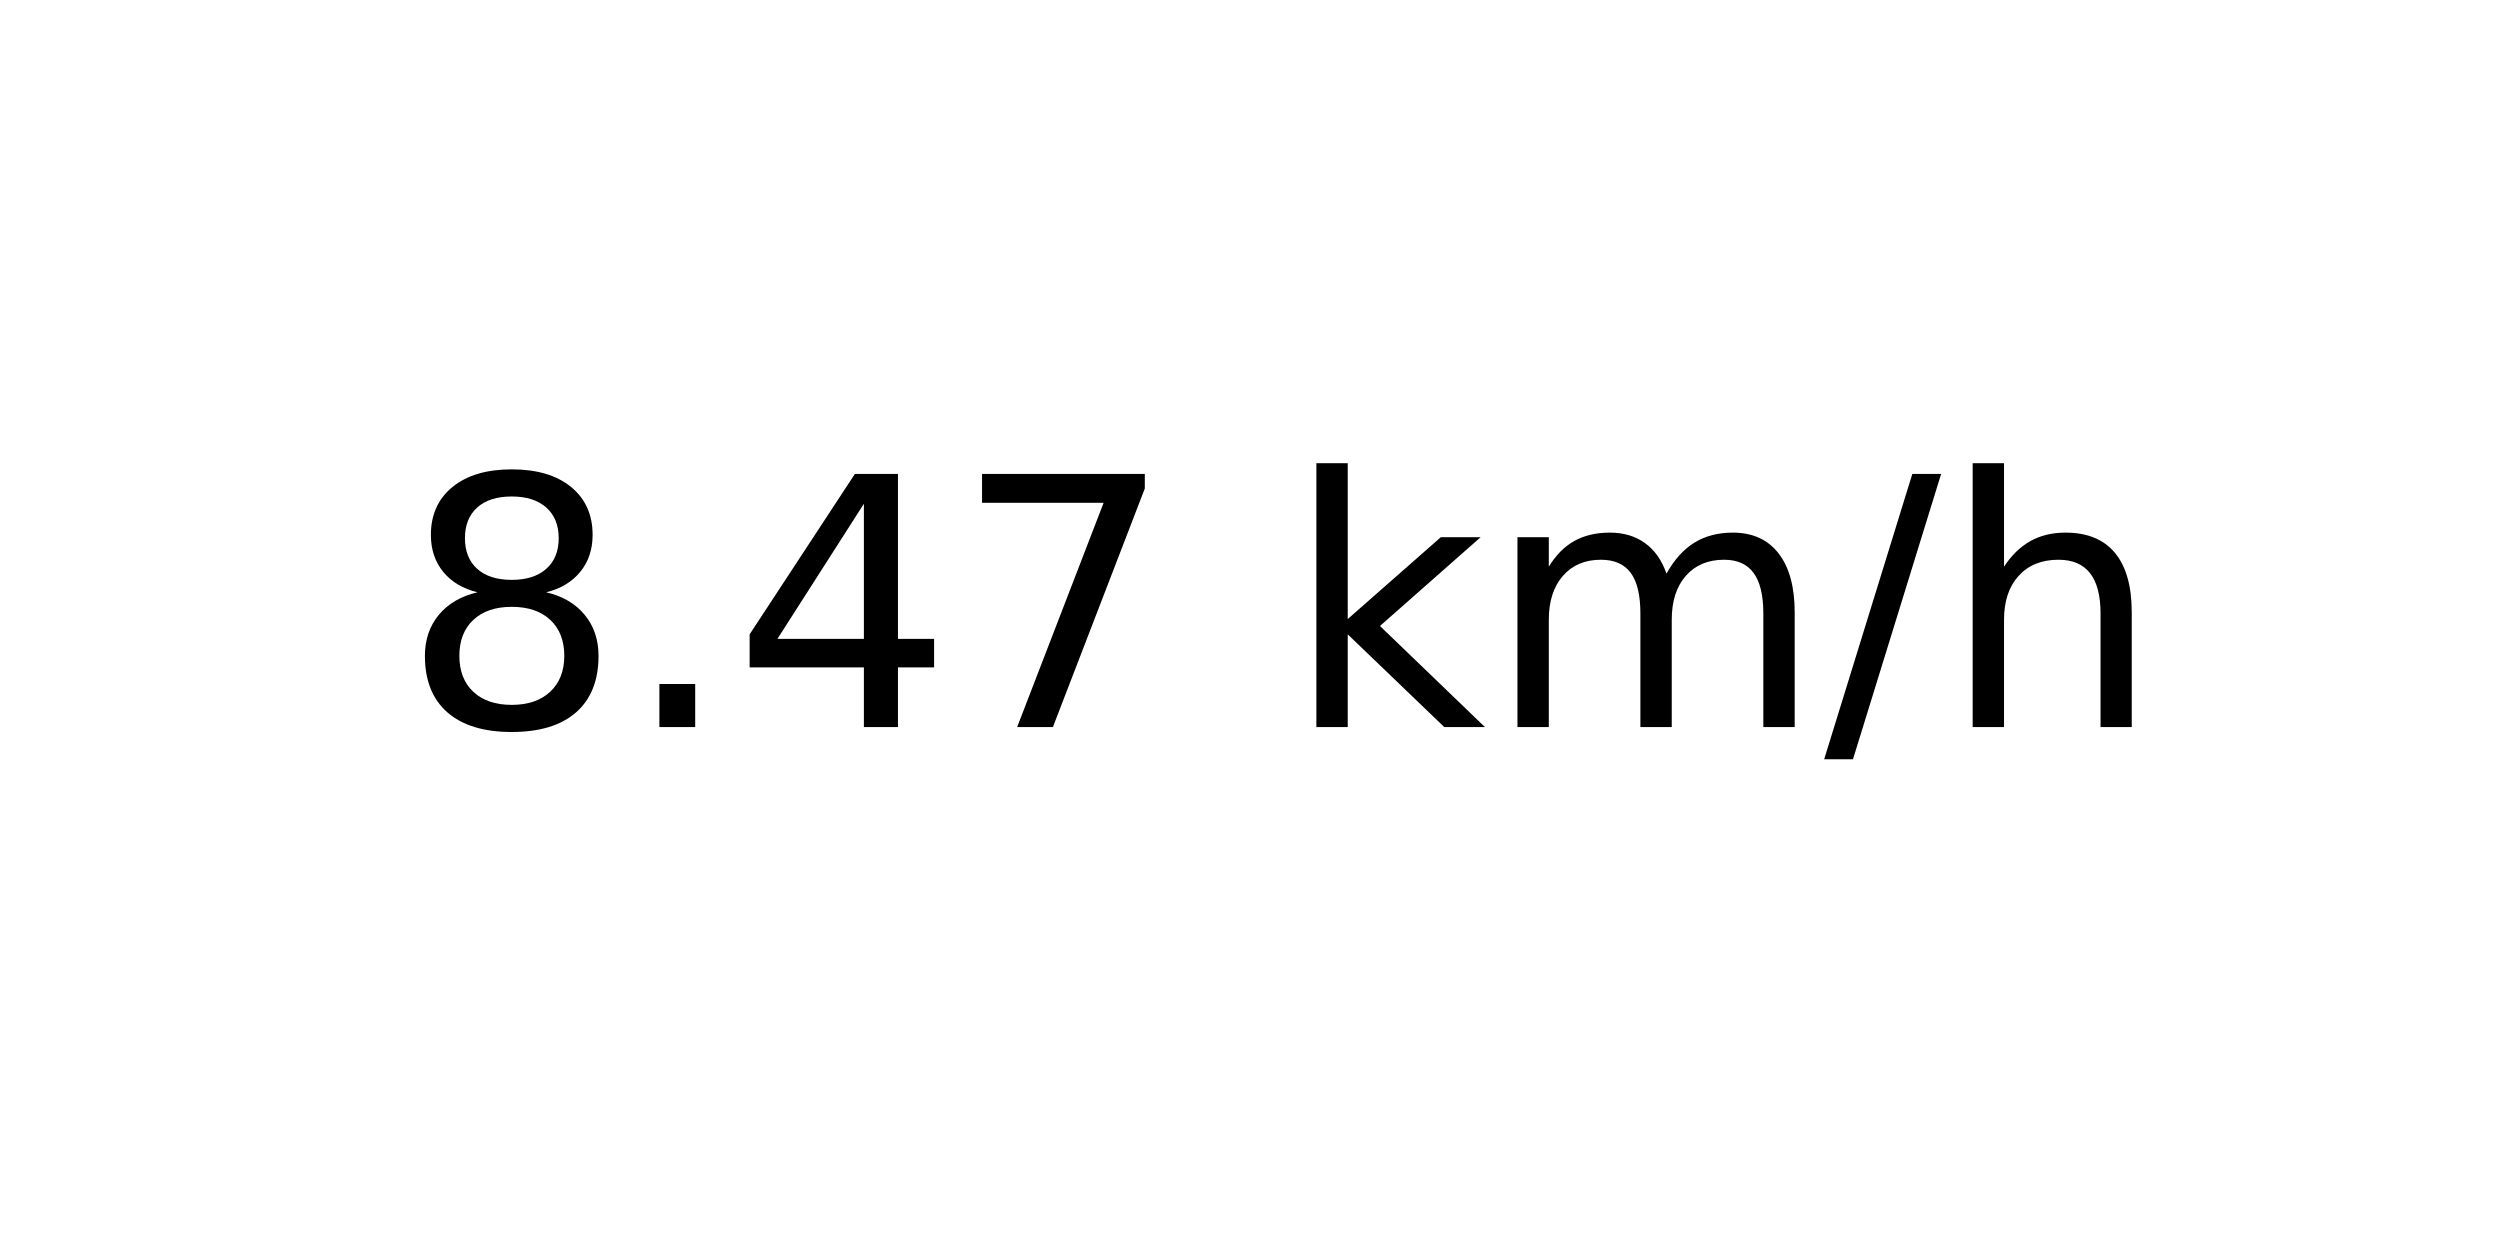
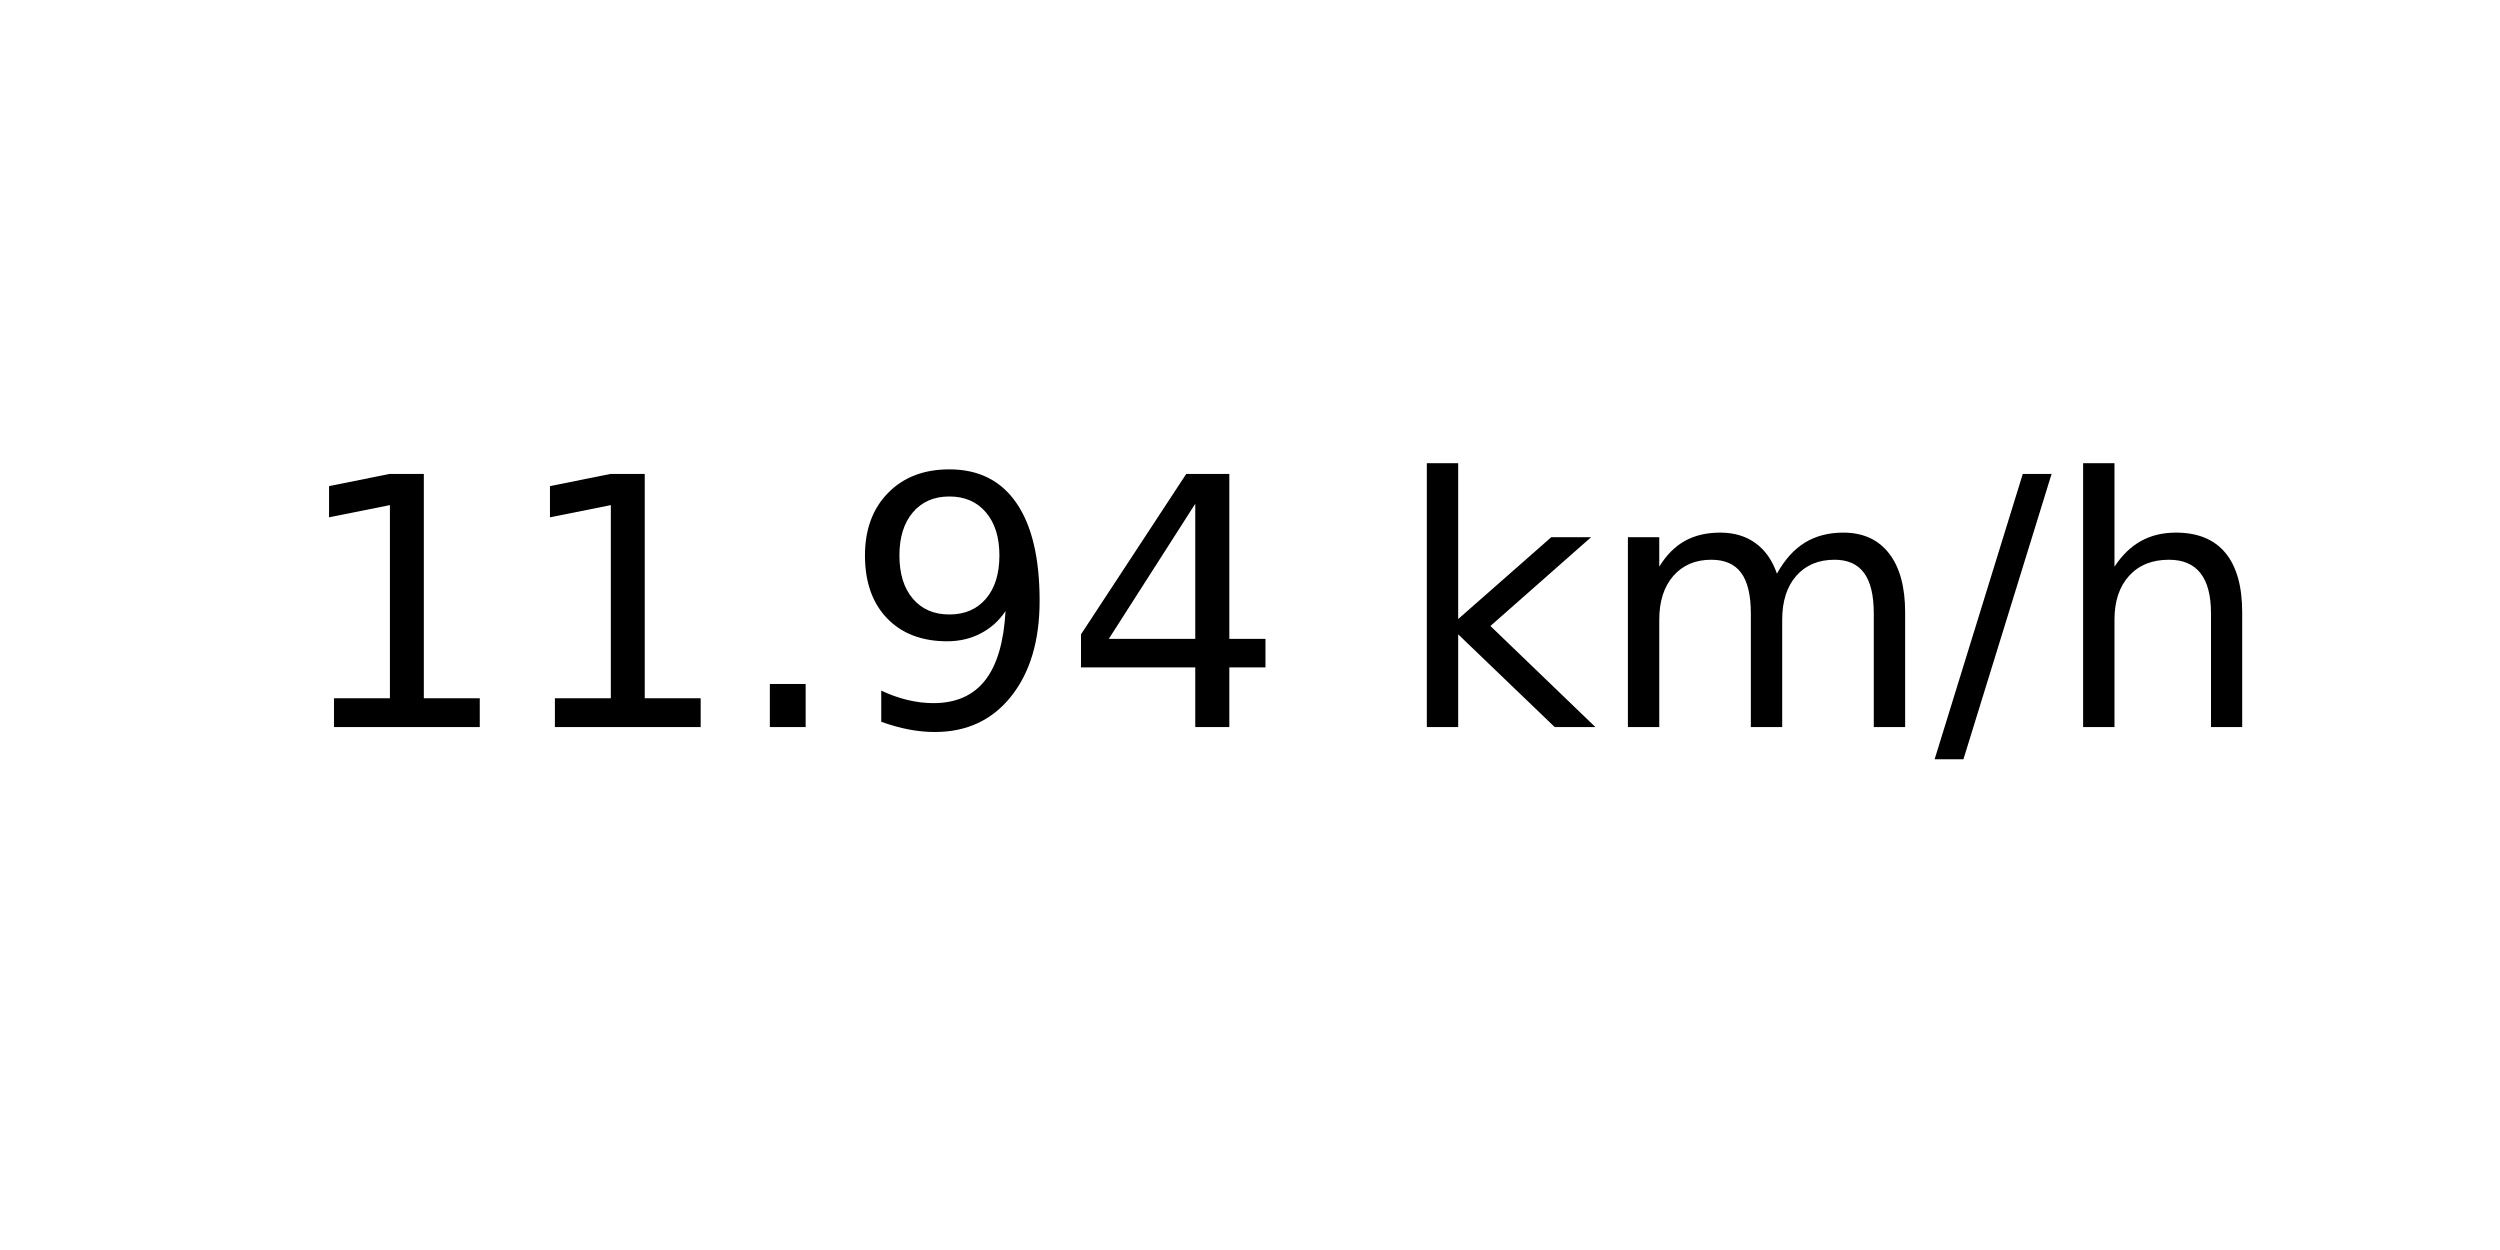
<svg xmlns="http://www.w3.org/2000/svg" xmlns:xlink="http://www.w3.org/1999/xlink" width="72pt" height="36pt" viewBox="0 0 72 36" version="1.1">
  <defs>
    <style type="text/css">*{stroke-linejoin: round; stroke-linecap: butt}</style>
  </defs>
  <g id="figure_1">
    <g id="axes_1">
      <g id="text_1">
-         <g transform="translate(11.55937 20.93937) scale(0.1 -0.1)">
+         <g transform="translate(8.378125 20.93937) scale(0.1 -0.1)">
          <defs>
-             <path id="DejaVuSans-38" d="M 2034 2216  Q 1584 2216 1326 1975  Q 1069 1734 1069 1313  Q 1069 891 1326 650  Q 1584 409 2034 409  Q 2484 409 2743 651  Q 3003 894 3003 1313  Q 3003 1734 2745 1975  Q 2488 2216 2034 2216  z M 1403 2484  Q 997 2584 770 2862  Q 544 3141 544 3541  Q 544 4100 942 4425  Q 1341 4750 2034 4750  Q 2731 4750 3128 4425  Q 3525 4100 3525 3541  Q 3525 3141 3298 2862  Q 3072 2584 2669 2484  Q 3125 2378 3379 2068  Q 3634 1759 3634 1313  Q 3634 634 3220 271  Q 2806 -91 2034 -91  Q 1263 -91 848 271  Q 434 634 434 1313  Q 434 1759 690 2068  Q 947 2378 1403 2484  z M 1172 3481  Q 1172 3119 1398 2916  Q 1625 2713 2034 2713  Q 2441 2713 2670 2916  Q 2900 3119 2900 3481  Q 2900 3844 2670 4047  Q 2441 4250 2034 4250  Q 1625 4250 1398 4047  Q 1172 3844 1172 3481  z " transform="scale(0.015625)" />
+             <path id="DejaVuSans-31" d="M 794 531  L 1825 531  L 1825 4091  L 703 3866  L 703 4441  L 1819 4666  L 2450 4666  L 2450 531  L 3481 531  L 3481 0  L 794 0  L 794 531  z " transform="scale(0.015625)" />
            <path id="DejaVuSans-2e" d="M 684 794  L 1344 794  L 1344 0  L 684 0  L 684 794  z " transform="scale(0.015625)" />
+             <path id="DejaVuSans-39" d="M 703 97  L 703 672  Q 941 559 1184 500  Q 1428 441 1663 441  Q 2288 441 2617 861  Q 2947 1281 2994 2138  Q 2813 1869 2534 1725  Q 2256 1581 1919 1581  Q 1219 1581 811 2004  Q 403 2428 403 3163  Q 403 3881 828 4315  Q 1253 4750 1959 4750  Q 2769 4750 3195 4129  Q 3622 3509 3622 2328  Q 3622 1225 3098 567  Q 2575 -91 1691 -91  Q 1453 -91 1209 -44  Q 966 3 703 97  z M 1959 2075  Q 2384 2075 2632 2365  Q 2881 2656 2881 3163  Q 2881 3666 2632 3958  Q 2384 4250 1959 4250  Q 1534 4250 1286 3958  Q 1038 3666 1038 3163  Q 1038 2656 1286 2365  Q 1534 2075 1959 2075  z " transform="scale(0.015625)" />
            <path id="DejaVuSans-34" d="M 2419 4116  L 825 1625  L 2419 1625  L 2419 4116  z M 2253 4666  L 3047 4666  L 3047 1625  L 3713 1625  L 3713 1100  L 3047 1100  L 3047 0  L 2419 0  L 2419 1100  L 313 1100  L 313 1709  L 2253 4666  z " transform="scale(0.015625)" />
-             <path id="DejaVuSans-37" d="M 525 4666  L 3525 4666  L 3525 4397  L 1831 0  L 1172 0  L 2766 4134  L 525 4134  L 525 4666  z " transform="scale(0.015625)" />
            <path id="DejaVuSans-20" transform="scale(0.015625)" />
            <path id="DejaVuSans-6b" d="M 581 4863  L 1159 4863  L 1159 1991  L 2875 3500  L 3609 3500  L 1753 1863  L 3688 0  L 2938 0  L 1159 1709  L 1159 0  L 581 0  L 581 4863  z " transform="scale(0.015625)" />
            <path id="DejaVuSans-6d" d="M 3328 2828  Q 3544 3216 3844 3400  Q 4144 3584 4550 3584  Q 5097 3584 5394 3201  Q 5691 2819 5691 2113  L 5691 0  L 5113 0  L 5113 2094  Q 5113 2597 4934 2840  Q 4756 3084 4391 3084  Q 3944 3084 3684 2787  Q 3425 2491 3425 1978  L 3425 0  L 2847 0  L 2847 2094  Q 2847 2600 2669 2842  Q 2491 3084 2119 3084  Q 1678 3084 1418 2786  Q 1159 2488 1159 1978  L 1159 0  L 581 0  L 581 3500  L 1159 3500  L 1159 2956  Q 1356 3278 1631 3431  Q 1906 3584 2284 3584  Q 2666 3584 2933 3390  Q 3200 3197 3328 2828  z " transform="scale(0.015625)" />
            <path id="DejaVuSans-2f" d="M 1625 4666  L 2156 4666  L 531 -594  L 0 -594  L 1625 4666  z " transform="scale(0.015625)" />
            <path id="DejaVuSans-68" d="M 3513 2113  L 3513 0  L 2938 0  L 2938 2094  Q 2938 2591 2744 2837  Q 2550 3084 2163 3084  Q 1697 3084 1428 2787  Q 1159 2491 1159 1978  L 1159 0  L 581 0  L 581 4863  L 1159 4863  L 1159 2956  Q 1366 3272 1645 3428  Q 1925 3584 2291 3584  Q 2894 3584 3203 3211  Q 3513 2838 3513 2113  z " transform="scale(0.015625)" />
          </defs>
-           <use xlink:href="#DejaVuSans-38" />
-           <use xlink:href="#DejaVuSans-2e" x="63.623" />
-           <use xlink:href="#DejaVuSans-34" x="95.41" />
-           <use xlink:href="#DejaVuSans-37" x="159.033" />
-           <use xlink:href="#DejaVuSans-20" x="222.656" />
-           <use xlink:href="#DejaVuSans-6b" x="254.443" />
-           <use xlink:href="#DejaVuSans-6d" x="312.354" />
-           <use xlink:href="#DejaVuSans-2f" x="409.766" />
-           <use xlink:href="#DejaVuSans-68" x="443.457" />
+           <use xlink:href="#DejaVuSans-31" />
+           <use xlink:href="#DejaVuSans-31" x="63.623" />
+           <use xlink:href="#DejaVuSans-2e" x="127.246" />
+           <use xlink:href="#DejaVuSans-39" x="159.033" />
+           <use xlink:href="#DejaVuSans-34" x="222.656" />
+           <use xlink:href="#DejaVuSans-20" x="286.279" />
+           <use xlink:href="#DejaVuSans-6b" x="318.066" />
+           <use xlink:href="#DejaVuSans-6d" x="375.977" />
+           <use xlink:href="#DejaVuSans-2f" x="473.389" />
+           <use xlink:href="#DejaVuSans-68" x="507.08" />
        </g>
      </g>
    </g>
  </g>
</svg>
